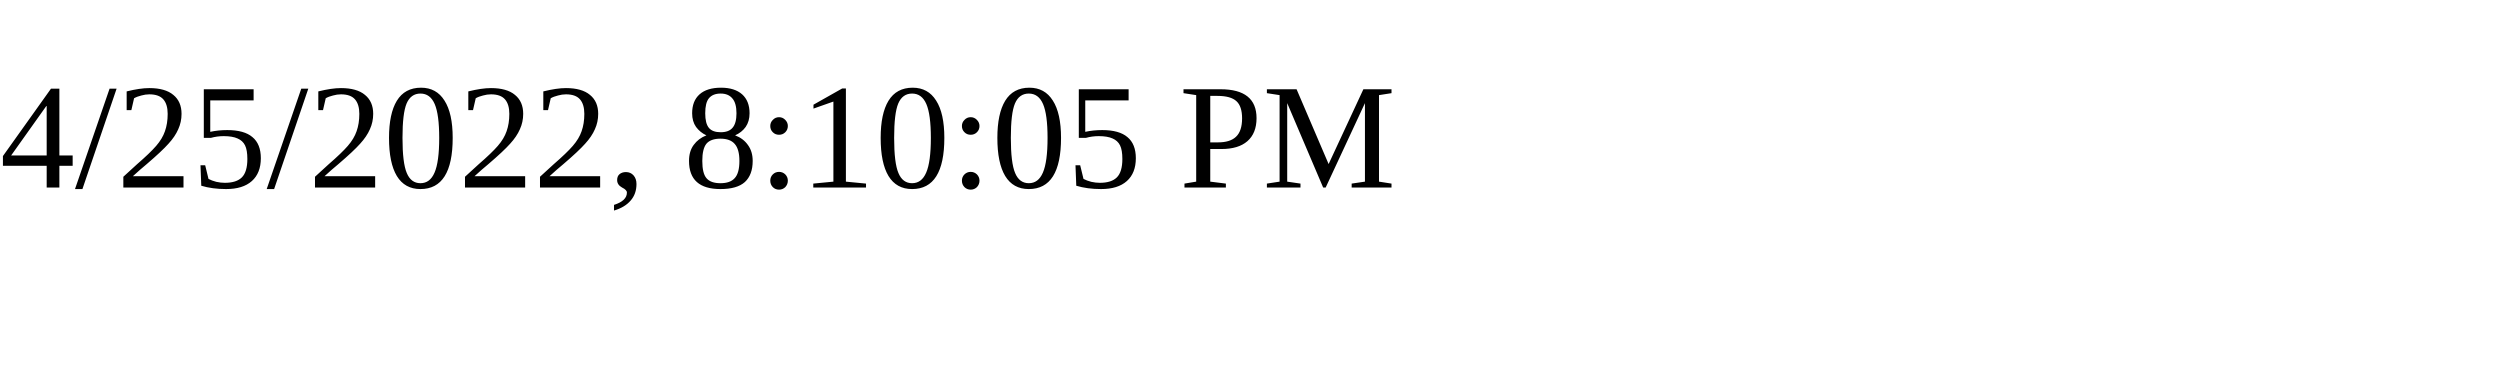
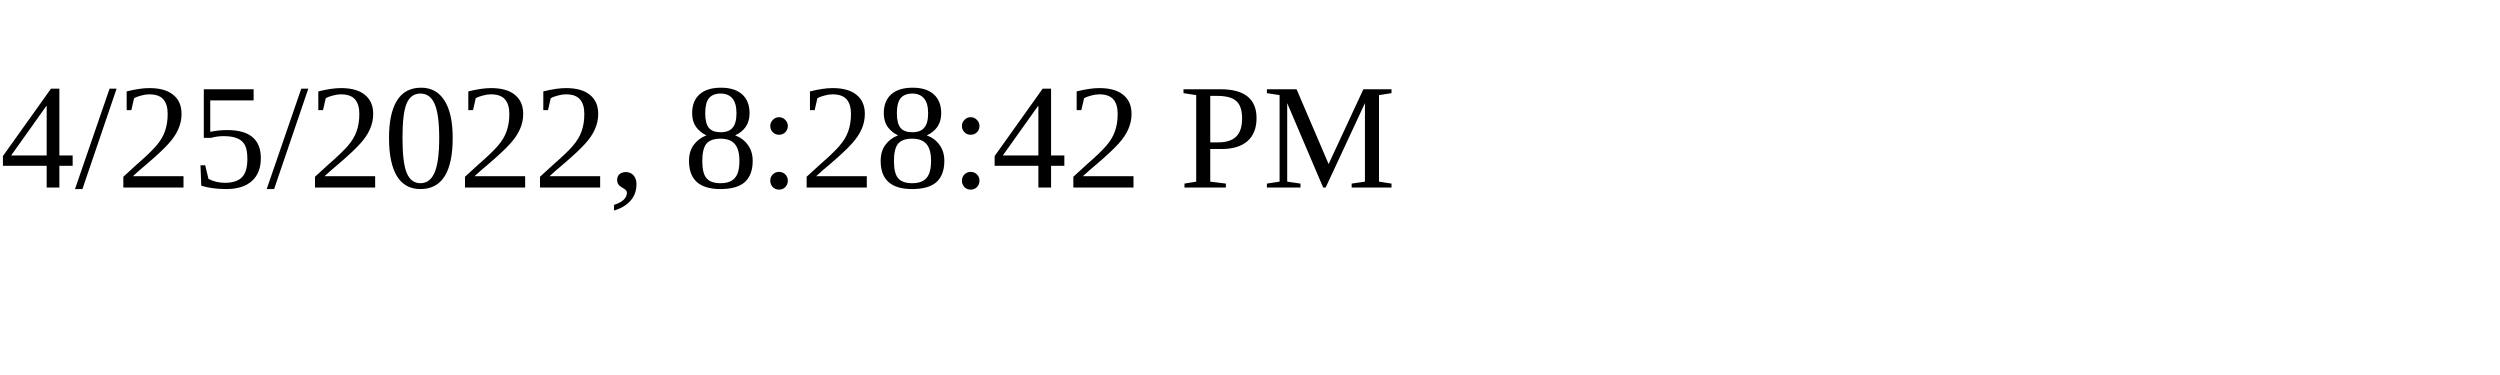
<svg xmlns="http://www.w3.org/2000/svg" height="30" width="200">
-   <text x="0" y="15">4/25/2022, 8:10:05 PM</text>
+   <text x="0" y="15">4/25/2022, 8:28:42 PM</text>
</svg>
